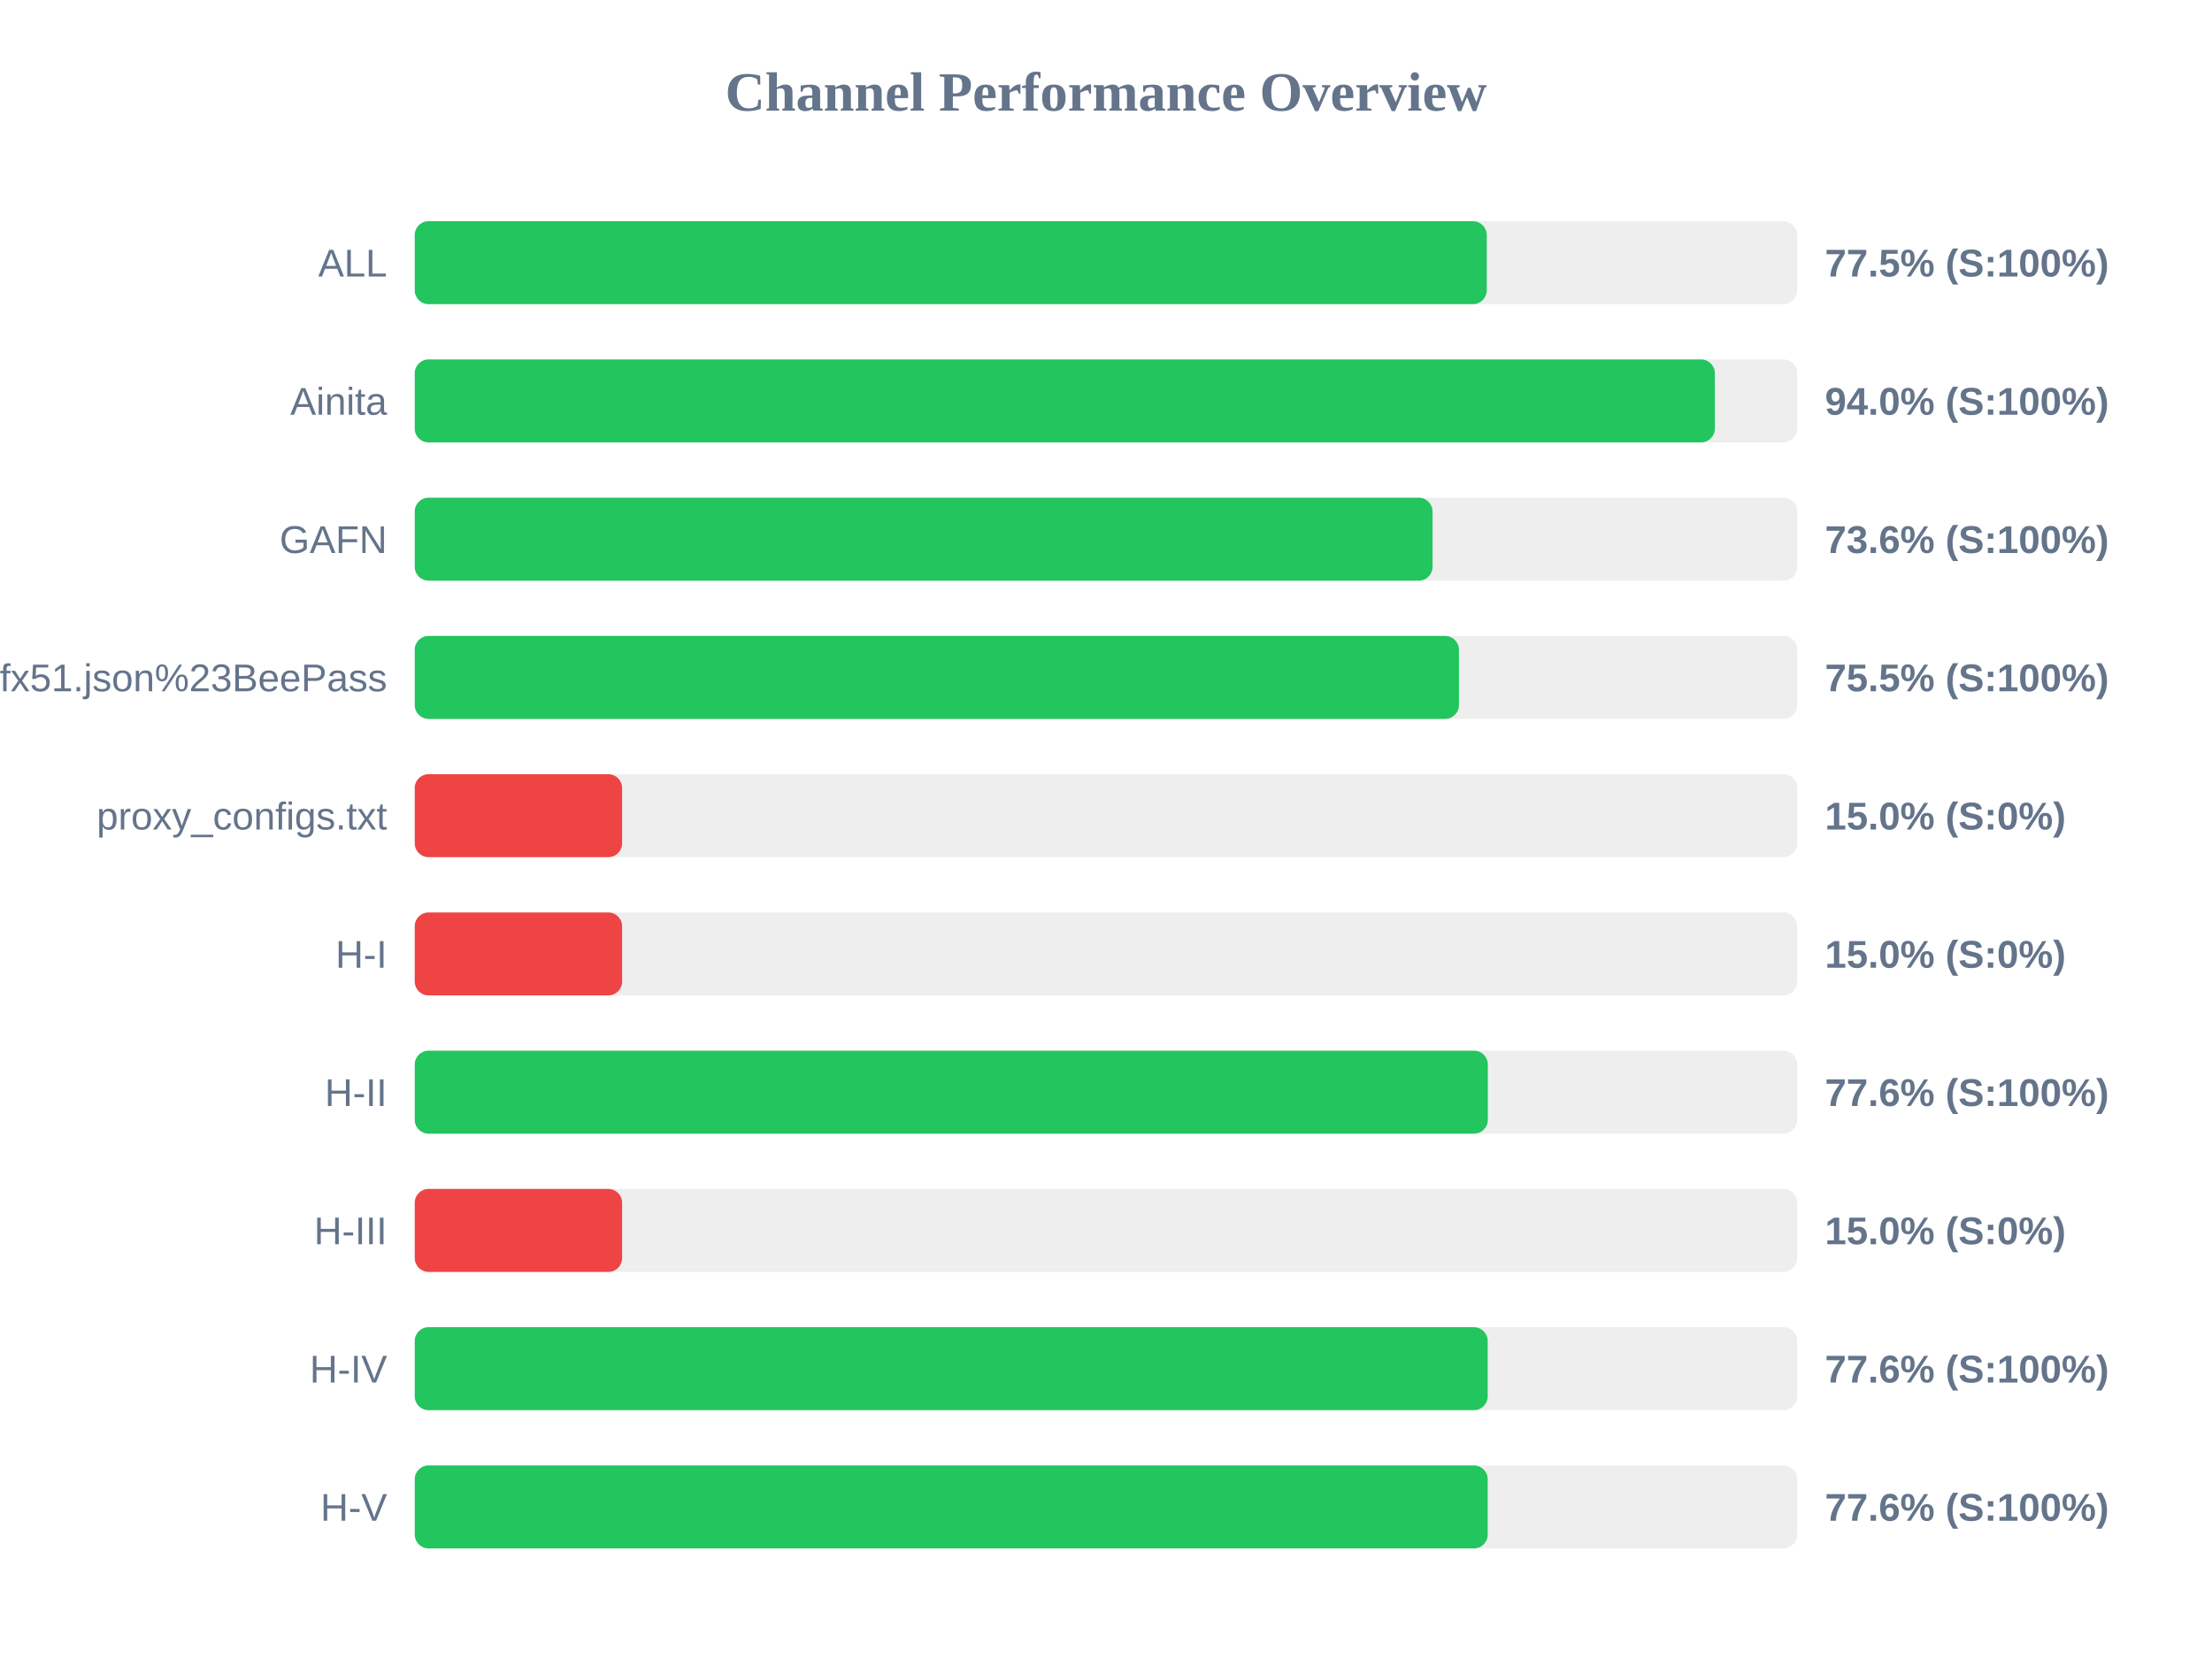
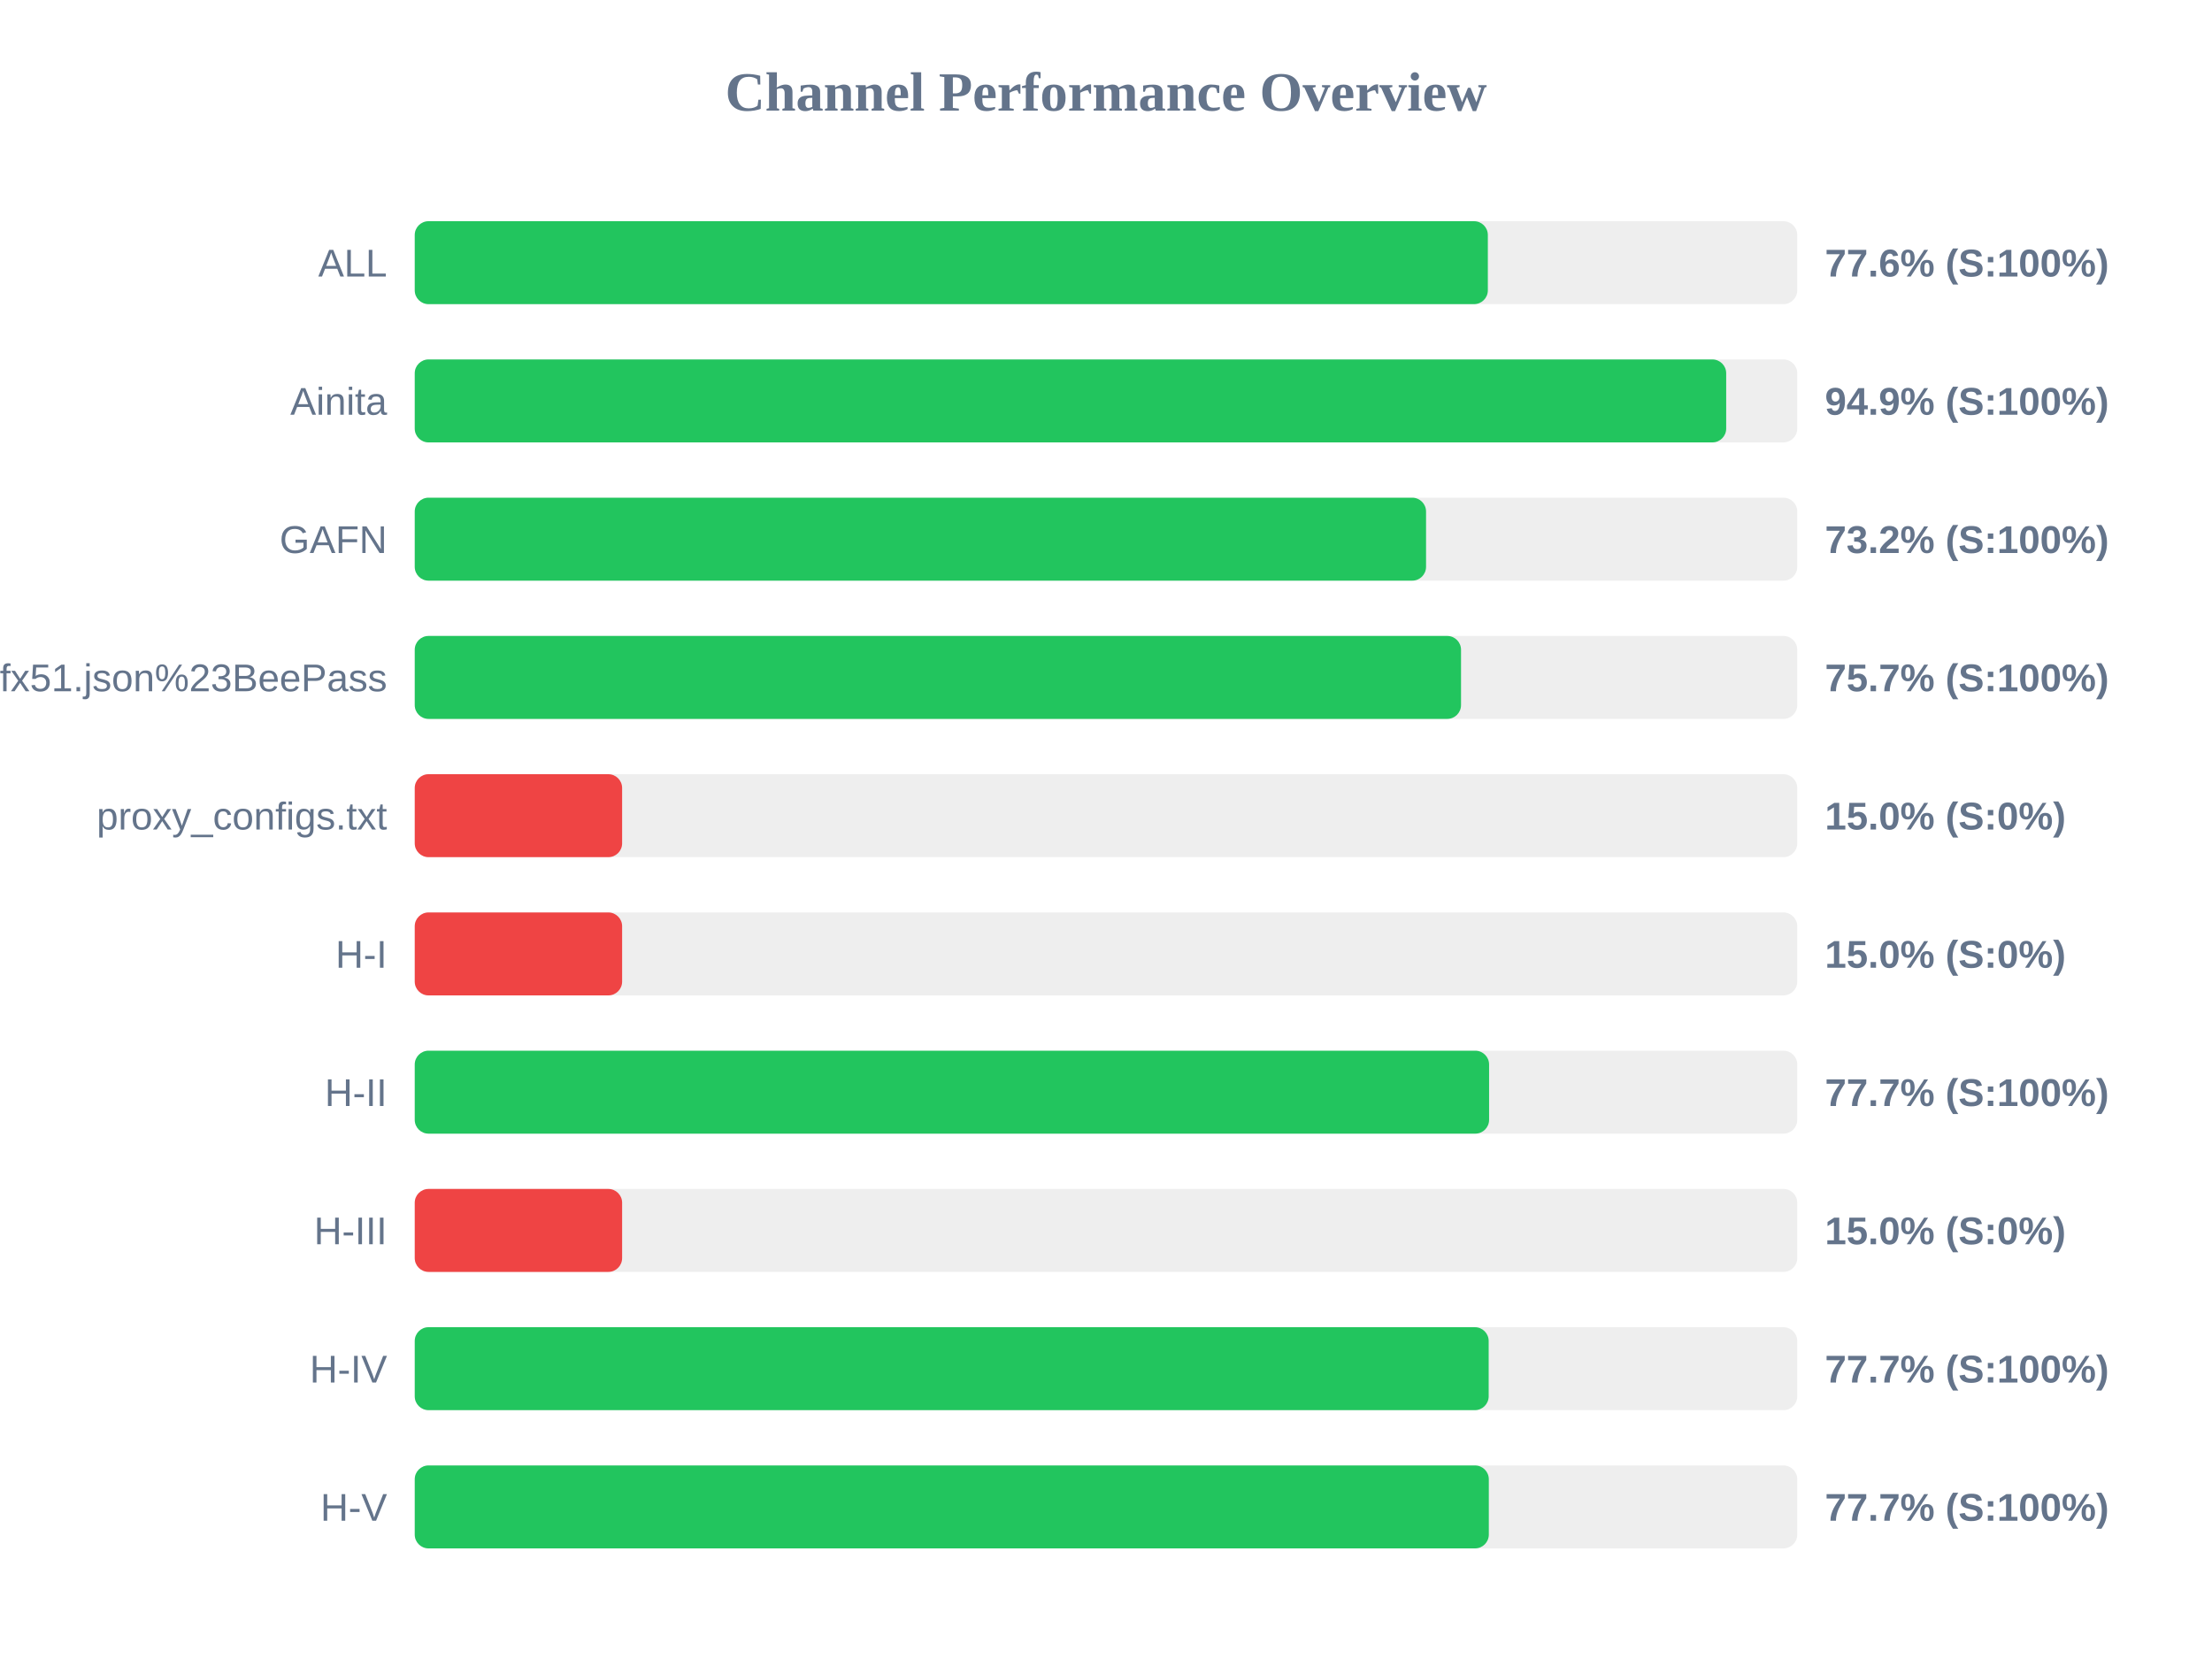
<svg xmlns="http://www.w3.org/2000/svg" width="800" height="600" version="1.1">
  <style>
        .row { font: 14px Arial; fill: #64748b; }
        .score { font: bold 14px Arial; fill: #64748b; }
    </style>
  <text x="400" y="40" text-anchor="middle" font-size="20px" font-weight="bold" fill="#64748b">Channel Performance Overview</text>
  <rect x="150" y="80" width="500" height="30" fill="#eee" rx="5" />
-   <rect x="150" y="80" width="387.7" height="30" fill="#22c55e" rx="5" />
+   <rect x="150" y="80" width="388.1" height="30" fill="#22c55e" rx="5" />
  <text x="140" y="100" text-anchor="end" class="row">ALL</text>
-   <text x="660" y="100" text-anchor="start" class="score">77.5% (S:100%)</text>
+   <text x="660" y="100" text-anchor="start" class="score">77.6% (S:100%)</text>
  <rect x="150" y="130" width="500" height="30" fill="#eee" rx="5" />
-   <rect x="150" y="130" width="470.2" height="30" fill="#22c55e" rx="5" />
+   <rect x="150" y="130" width="474.3" height="30" fill="#22c55e" rx="5" />
  <text x="140" y="150" text-anchor="end" class="row">Ainita</text>
-   <text x="660" y="150" text-anchor="start" class="score">94.0% (S:100%)</text>
+   <text x="660" y="150" text-anchor="start" class="score">94.9% (S:100%)</text>
  <rect x="150" y="180" width="500" height="30" fill="#eee" rx="5" />
-   <rect x="150" y="180" width="368.1" height="30" fill="#22c55e" rx="5" />
+   <rect x="150" y="180" width="365.75" height="30" fill="#22c55e" rx="5" />
  <text x="140" y="200" text-anchor="end" class="row">GAFN</text>
-   <text x="660" y="200" text-anchor="start" class="score">73.6% (S:100%)</text>
+   <text x="660" y="200" text-anchor="start" class="score">73.2% (S:100%)</text>
  <rect x="150" y="230" width="500" height="30" fill="#eee" rx="5" />
-   <rect x="150" y="230" width="377.65" height="30" fill="#22c55e" rx="5" />
+   <rect x="150" y="230" width="378.4" height="30" fill="#22c55e" rx="5" />
  <text x="140" y="250" text-anchor="end" class="row">sub?s=ssconf%3A%2F%2Fs3.amazonaws.com%2Fbeedynconprd%2Fzf38bv6oxi1nv3wfkpmxyfl8yj5fargza3foantoalu16vznl0ckxx7bgf1ufx51.json%23BeePass</text>
-   <text x="660" y="250" text-anchor="start" class="score">75.5% (S:100%)</text>
+   <text x="660" y="250" text-anchor="start" class="score">75.7% (S:100%)</text>
  <rect x="150" y="280" width="500" height="30" fill="#eee" rx="5" />
  <rect x="150" y="280" width="75.0" height="30" fill="#ef4444" rx="5" />
  <text x="140" y="300" text-anchor="end" class="row">proxy_configs.txt</text>
  <text x="660" y="300" text-anchor="start" class="score">15.0% (S:0%)</text>
  <rect x="150" y="330" width="500" height="30" fill="#eee" rx="5" />
  <rect x="150" y="330" width="75.0" height="30" fill="#ef4444" rx="5" />
  <text x="140" y="350" text-anchor="end" class="row">H-I</text>
  <text x="660" y="350" text-anchor="start" class="score">15.0% (S:0%)</text>
  <rect x="150" y="380" width="500" height="30" fill="#eee" rx="5" />
-   <rect x="150" y="380" width="388.1" height="30" fill="#22c55e" rx="5" />
+   <rect x="150" y="380" width="388.55" height="30" fill="#22c55e" rx="5" />
  <text x="140" y="400" text-anchor="end" class="row">H-II</text>
-   <text x="660" y="400" text-anchor="start" class="score">77.6% (S:100%)</text>
+   <text x="660" y="400" text-anchor="start" class="score">77.7% (S:100%)</text>
  <rect x="150" y="430" width="500" height="30" fill="#eee" rx="5" />
  <rect x="150" y="430" width="75.0" height="30" fill="#ef4444" rx="5" />
  <text x="140" y="450" text-anchor="end" class="row">H-III</text>
  <text x="660" y="450" text-anchor="start" class="score">15.0% (S:0%)</text>
  <rect x="150" y="480" width="500" height="30" fill="#eee" rx="5" />
-   <rect x="150" y="480" width="388.05" height="30" fill="#22c55e" rx="5" />
+   <rect x="150" y="480" width="388.4" height="30" fill="#22c55e" rx="5" />
  <text x="140" y="500" text-anchor="end" class="row">H-IV</text>
-   <text x="660" y="500" text-anchor="start" class="score">77.6% (S:100%)</text>
+   <text x="660" y="500" text-anchor="start" class="score">77.7% (S:100%)</text>
  <rect x="150" y="530" width="500" height="30" fill="#eee" rx="5" />
-   <rect x="150" y="530" width="388.05" height="30" fill="#22c55e" rx="5" />
+   <rect x="150" y="530" width="388.45" height="30" fill="#22c55e" rx="5" />
  <text x="140" y="550" text-anchor="end" class="row">H-V</text>
-   <text x="660" y="550" text-anchor="start" class="score">77.6% (S:100%)</text>
+   <text x="660" y="550" text-anchor="start" class="score">77.7% (S:100%)</text>
</svg>
